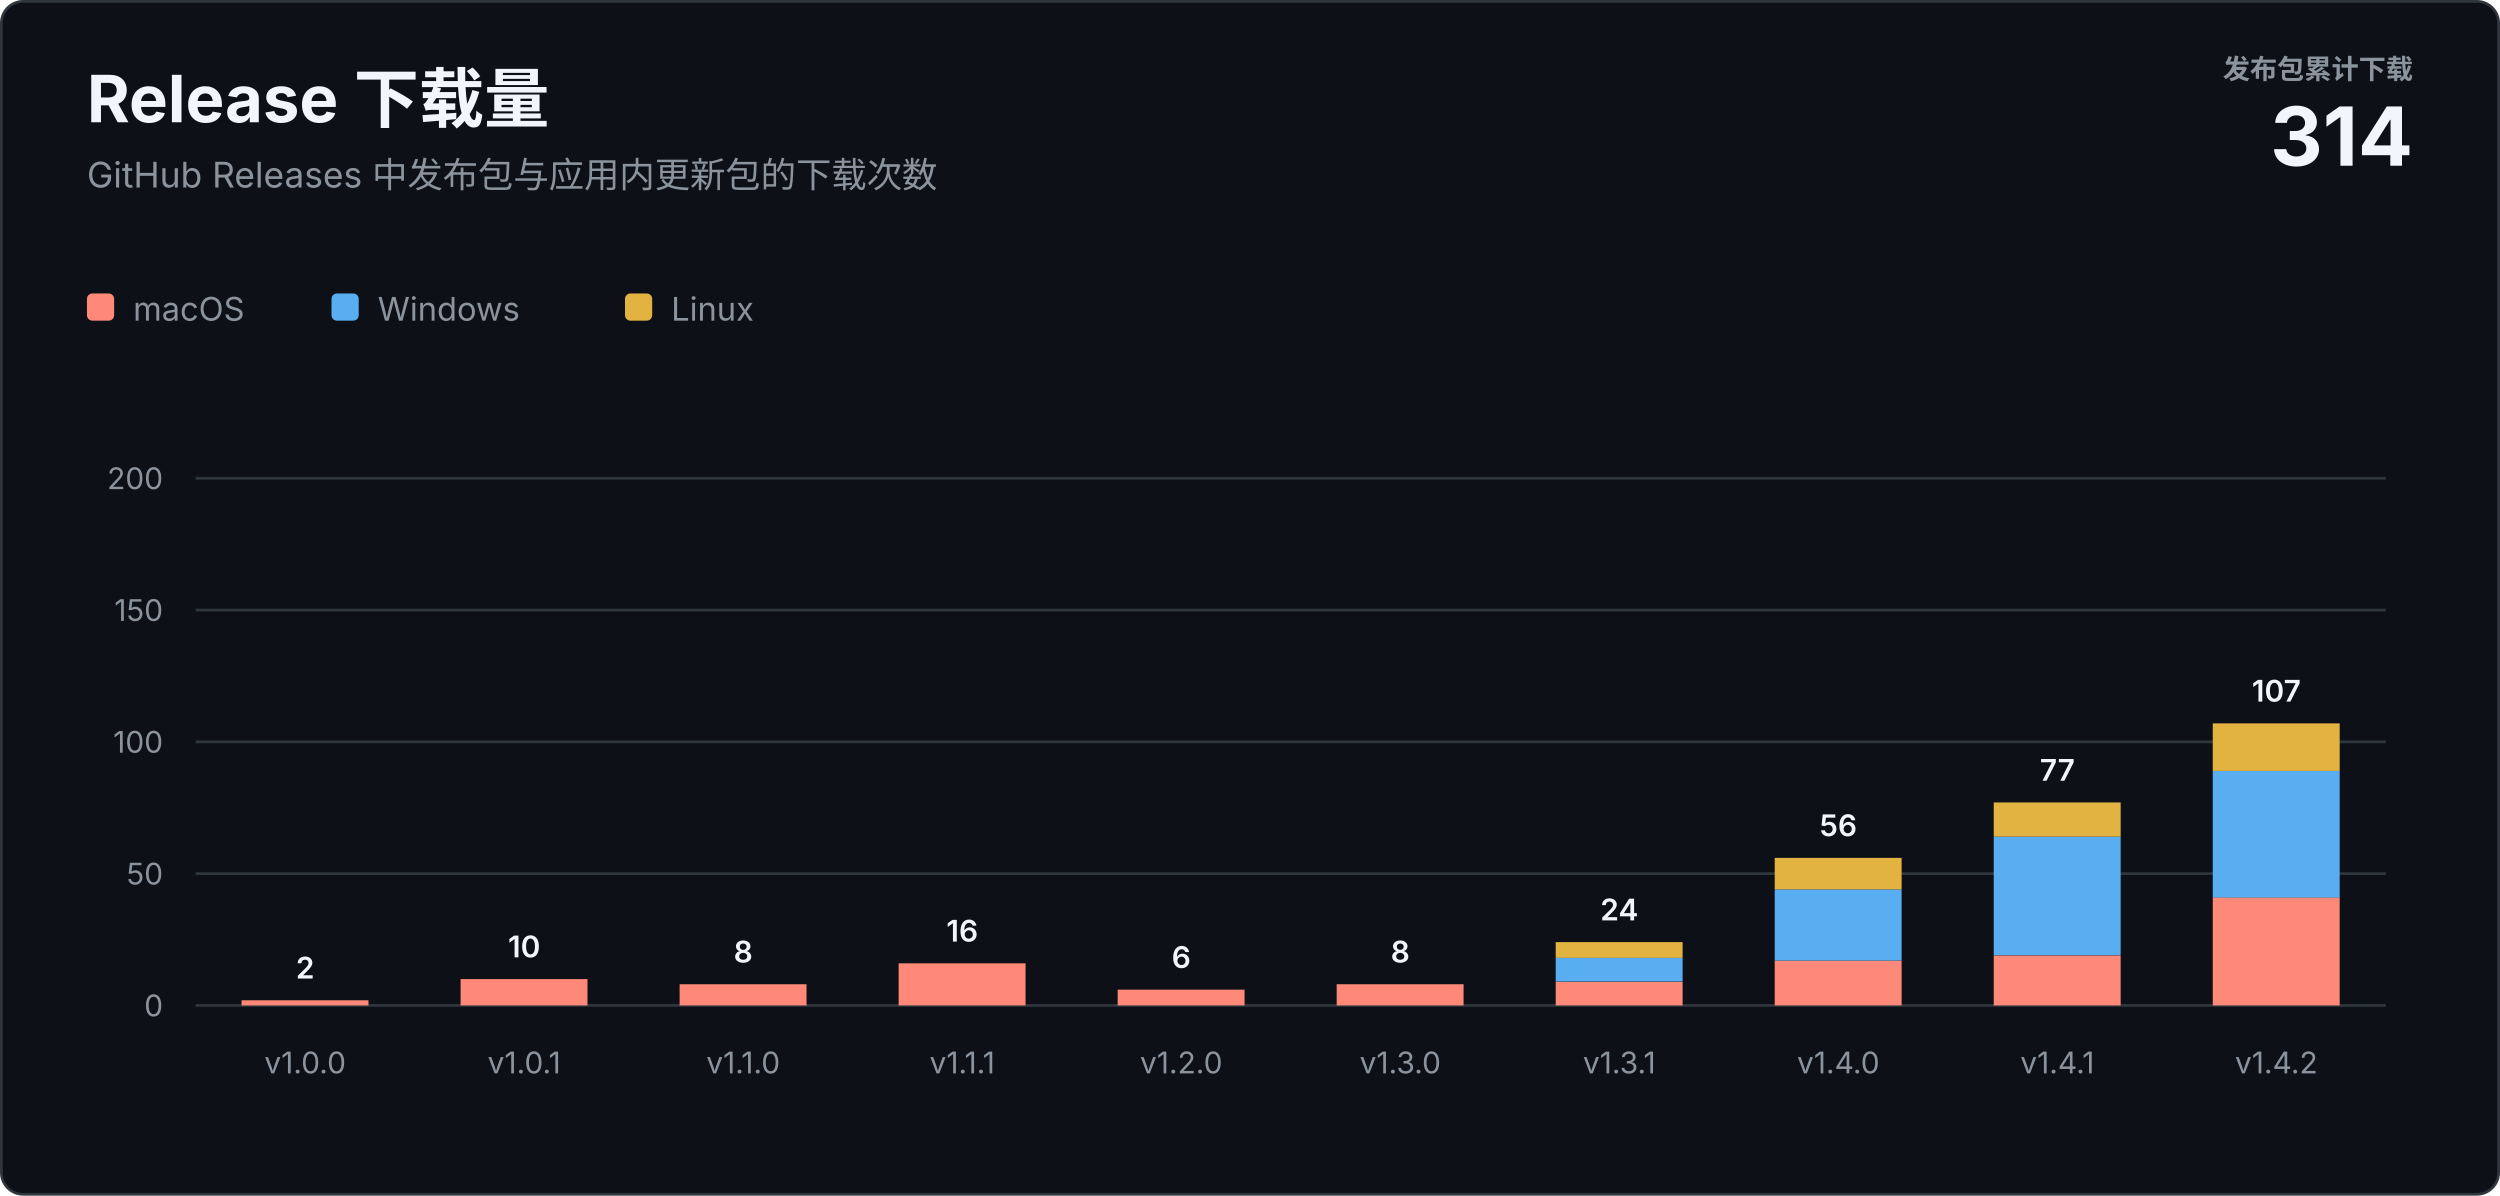
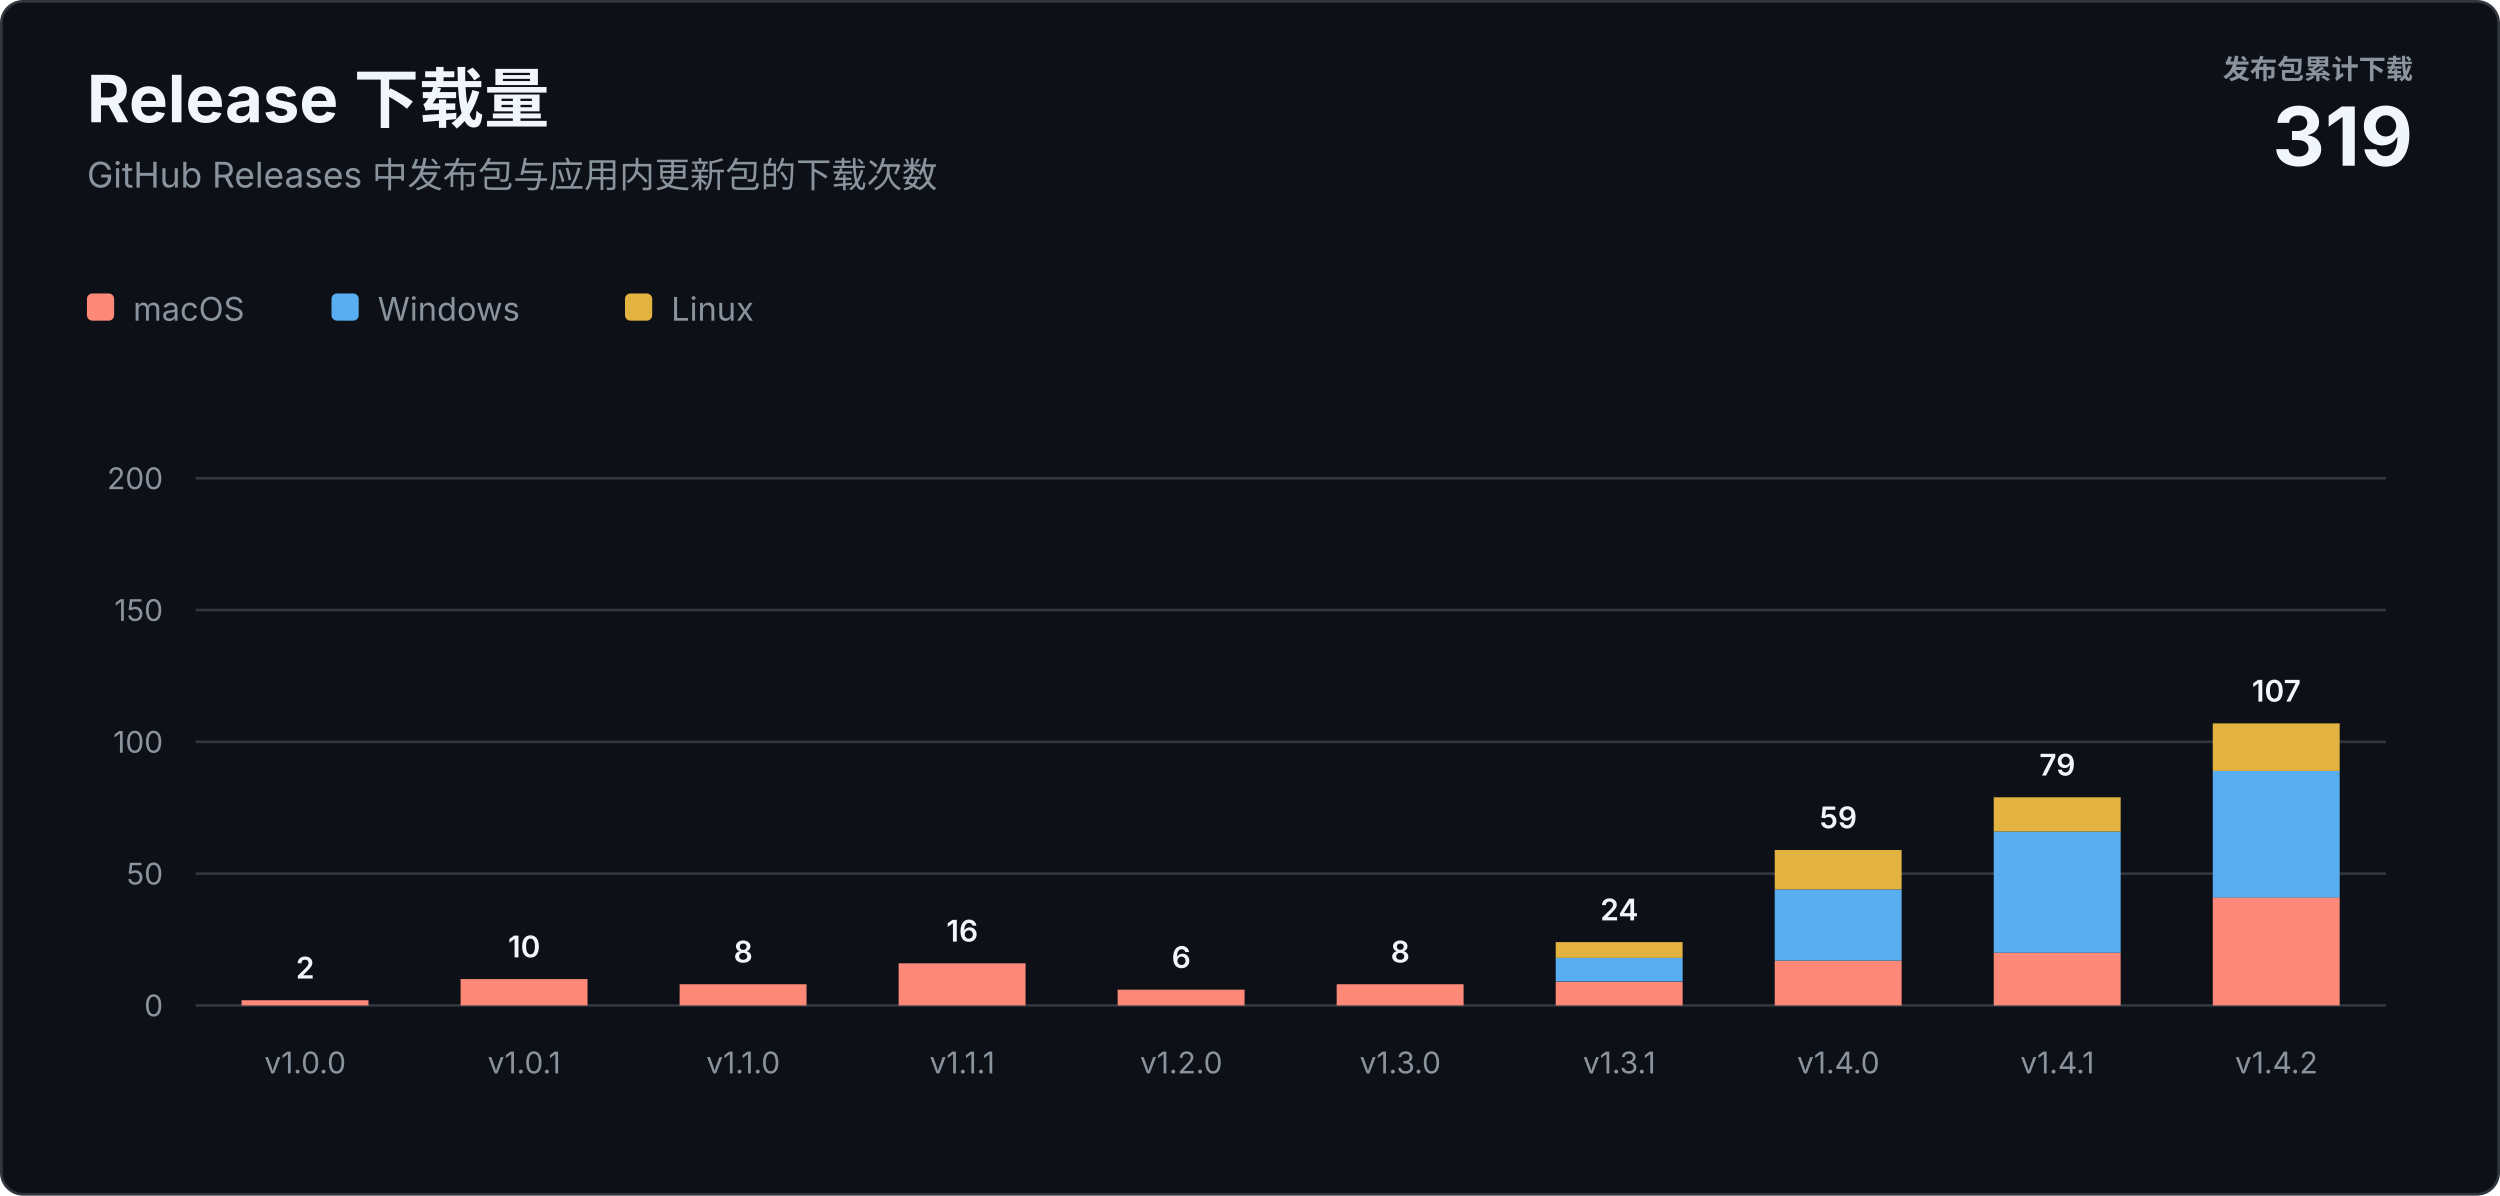
<svg xmlns="http://www.w3.org/2000/svg" width="920" height="440" viewBox="0 0 920 440" role="img" aria-labelledby="title description">
  <style>
    text { font-family: -apple-system, BlinkMacSystemFont, "Segoe UI", sans-serif; letter-spacing: 0; }
    .heading { fill: #f0f6fc; font-size: 24px; font-weight: 700; }
    .subtitle { fill: #8b949e; font-size: 13px; }
    .total-label { fill: #8b949e; font-size: 10px; font-weight: 600; }
    .total-value { fill: #f0f6fc; font-size: 30px; font-weight: 700; }
    .axis { fill: #8b949e; font-size: 11px; }
    .value { fill: #f0f6fc; font-size: 11px; font-weight: 600; }
    .legend { fill: #8b949e; font-size: 12px; }
  </style>
  <rect x="0.5" y="0.5" width="919" height="439" rx="8" fill="#0d1117" stroke="#30363d" />
  <text class="heading" x="32" y="45">Release 下载量</text>
  <text class="subtitle" x="32" y="69">GitHub Releases 中发布包与应用内更新包的下载次数</text>
  <text class="total-label" x="888" y="29" text-anchor="end">发布包累计下载</text>
-   <text class="total-value" x="888" y="61" text-anchor="end">314</text>
+   <text class="total-value" x="888" y="61" text-anchor="end">319</text>
  <g transform="translate(32 108)">
    <rect width="10" height="10" rx="2" fill="#ff8978" />
    <text class="legend" x="17" y="10">macOS</text>
    <rect x="90" width="10" height="10" rx="2" fill="#58aef0" />
    <text class="legend" x="107" y="10">Windows</text>
    <rect x="198" width="10" height="10" rx="2" fill="#e3b341" />
    <text class="legend" x="215" y="10">Linux</text>
  </g>
  <line x1="72" y1="370" x2="878" y2="370" stroke="#30363d" />
  <text class="axis" x="60" y="374" text-anchor="end">0</text>
  <line x1="72" y1="321.5" x2="878" y2="321.5" stroke="#30363d" />
  <text class="axis" x="60" y="325.5" text-anchor="end">50</text>
  <line x1="72" y1="273" x2="878" y2="273" stroke="#30363d" />
  <text class="axis" x="60" y="277" text-anchor="end">100</text>
  <line x1="72" y1="224.5" x2="878" y2="224.5" stroke="#30363d" />
  <text class="axis" x="60" y="228.5" text-anchor="end">150</text>
  <line x1="72" y1="176" x2="878" y2="176" stroke="#30363d" />
  <text class="axis" x="60" y="180" text-anchor="end">200</text>
  <rect x="88.9" y="368.1" width="46.7" height="1.9" fill="#ff8978" />
  <text class="value" x="112.3" y="360.1" text-anchor="middle">2</text>
  <text class="axis" x="112.3" y="395" text-anchor="middle">v1.0.0</text>
  <rect x="169.5" y="360.3" width="46.7" height="9.7" fill="#ff8978" />
  <text class="value" x="192.9" y="352.3" text-anchor="middle">10</text>
  <text class="axis" x="192.9" y="395" text-anchor="middle">v1.0.1</text>
  <rect x="250.1" y="362.2" width="46.7" height="7.8" fill="#ff8978" />
  <text class="value" x="273.5" y="354.2" text-anchor="middle">8</text>
  <text class="axis" x="273.5" y="395" text-anchor="middle">v1.1.0</text>
  <rect x="330.7" y="354.5" width="46.7" height="15.5" fill="#ff8978" />
  <text class="value" x="354.1" y="346.5" text-anchor="middle">16</text>
  <text class="axis" x="354.1" y="395" text-anchor="middle">v1.1.1</text>
  <rect x="411.3" y="364.2" width="46.7" height="5.8" fill="#ff8978" />
  <text class="value" x="434.7" y="356.2" text-anchor="middle">6</text>
  <text class="axis" x="434.7" y="395" text-anchor="middle">v1.2.0</text>
  <rect x="491.9" y="362.2" width="46.7" height="7.8" fill="#ff8978" />
  <text class="value" x="515.3" y="354.2" text-anchor="middle">8</text>
  <text class="axis" x="515.3" y="395" text-anchor="middle">v1.3.0</text>
  <rect x="572.5" y="361.3" width="46.7" height="8.7" fill="#ff8978" />
  <rect x="572.5" y="352.5" width="46.7" height="8.7" fill="#58aef0" />
  <rect x="572.5" y="346.7" width="46.7" height="5.8" fill="#e3b341" />
  <text class="value" x="595.9" y="338.7" text-anchor="middle">24</text>
  <text class="axis" x="595.9" y="395" text-anchor="middle">v1.3.1</text>
  <rect x="653.1" y="353.5" width="46.7" height="16.5" fill="#ff8978" />
  <rect x="653.1" y="327.3" width="46.7" height="26.2" fill="#58aef0" />
-   <rect x="653.1" y="315.7" width="46.7" height="11.6" fill="#e3b341" />
-   <text class="value" x="676.5" y="307.7" text-anchor="middle">56</text>
+   <rect x="653.1" y="312.8" width="46.7" height="14.5" fill="#e3b341" />
+   <text class="value" x="676.5" y="304.8" text-anchor="middle">59</text>
  <text class="axis" x="676.5" y="395" text-anchor="middle">v1.4.0</text>
-   <rect x="733.7" y="351.6" width="46.7" height="18.4" fill="#ff8978" />
-   <rect x="733.7" y="307.9" width="46.7" height="43.6" fill="#58aef0" />
-   <rect x="733.7" y="295.3" width="46.7" height="12.6" fill="#e3b341" />
-   <text class="value" x="757.1" y="287.3" text-anchor="middle">77</text>
+   <rect x="733.7" y="350.6" width="46.7" height="19.4" fill="#ff8978" />
+   <rect x="733.7" y="306.0" width="46.7" height="44.6" fill="#58aef0" />
+   <rect x="733.7" y="293.4" width="46.7" height="12.6" fill="#e3b341" />
+   <text class="value" x="757.1" y="285.4" text-anchor="middle">79</text>
  <text class="axis" x="757.1" y="395" text-anchor="middle">v1.4.1</text>
  <rect x="814.3" y="330.2" width="46.7" height="39.8" fill="#ff8978" />
  <rect x="814.3" y="283.7" width="46.7" height="46.6" fill="#58aef0" />
  <rect x="814.3" y="266.2" width="46.7" height="17.5" fill="#e3b341" />
  <text class="value" x="837.7" y="258.2" text-anchor="middle">107</text>
  <text class="axis" x="837.7" y="395" text-anchor="middle">v1.4.2</text>
</svg>
